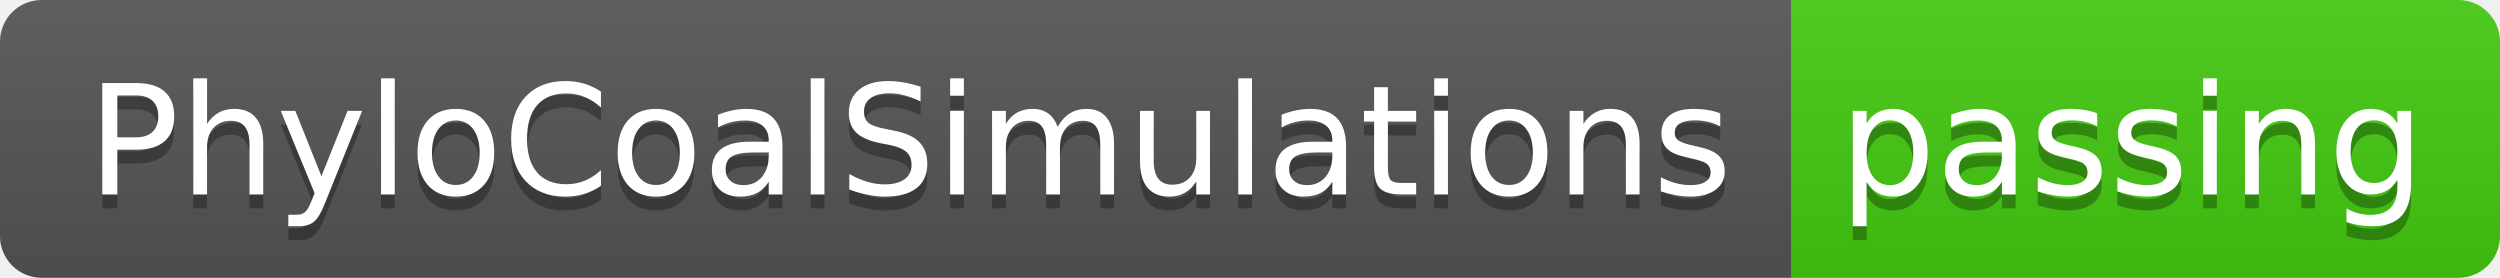
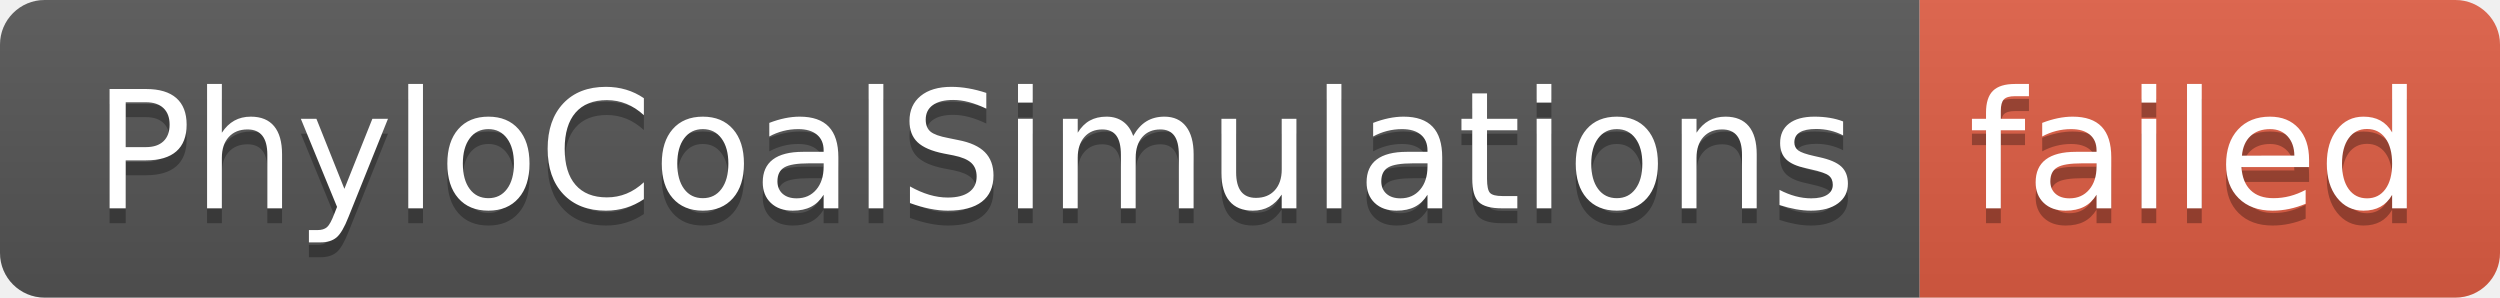
- <svg xmlns="http://www.w3.org/2000/svg" width="180" height="20" role="img" aria-label="PhyloCoalSimulations: passing">
+ <svg xmlns="http://www.w3.org/2000/svg" width="168" height="20" role="img" aria-label="PhyloCoalSimulations: failed">
  <linearGradient id="s" x2="0" y2="100%">
    <stop offset="0" stop-color="#bbb" stop-opacity=".1" />
    <stop offset="1" stop-opacity=".1" />
  </linearGradient>
  <clipPath id="r">
-     <rect width="180" height="20" rx="3" fill="#fff" />
+     <rect width="168" height="20" rx="3" fill="#fff" />
  </clipPath>
  <g clip-path="url(#r)">
    <rect width="129" height="20" fill="#555" />
-     <rect x="129" width="51" height="20" fill="#4c1" />
-     <rect width="180" height="20" fill="url(#s)" />
+     <rect x="129" width="39" height="20" fill="#e05d44" />
+     <rect width="168" height="20" fill="url(#s)" />
  </g>
  <g fill="#fff" text-anchor="middle" font-family="Verdana,Geneva,DejaVu Sans,sans-serif" text-rendering="geometricPrecision" font-size="110">
    <text aria-hidden="true" x="655" y="150" fill="#010101" fill-opacity=".3" transform="scale(.1)" textLength="1190">PhyloCoalSimulations</text>
    <text x="655" y="140" transform="scale(.1)" fill="#fff" textLength="1190">PhyloCoalSimulations</text>
-     <text aria-hidden="true" x="1535" y="150" fill="#010101" fill-opacity=".3" transform="scale(.1)" textLength="410">passing</text>
-     <text x="1535" y="140" transform="scale(.1)" fill="#fff" textLength="410">passing</text>
+     <text aria-hidden="true" x="1475" y="150" fill="#010101" fill-opacity=".3" transform="scale(.1)" textLength="290">failed</text>
+     <text x="1475" y="140" transform="scale(.1)" fill="#fff" textLength="290">failed</text>
  </g>
</svg>
